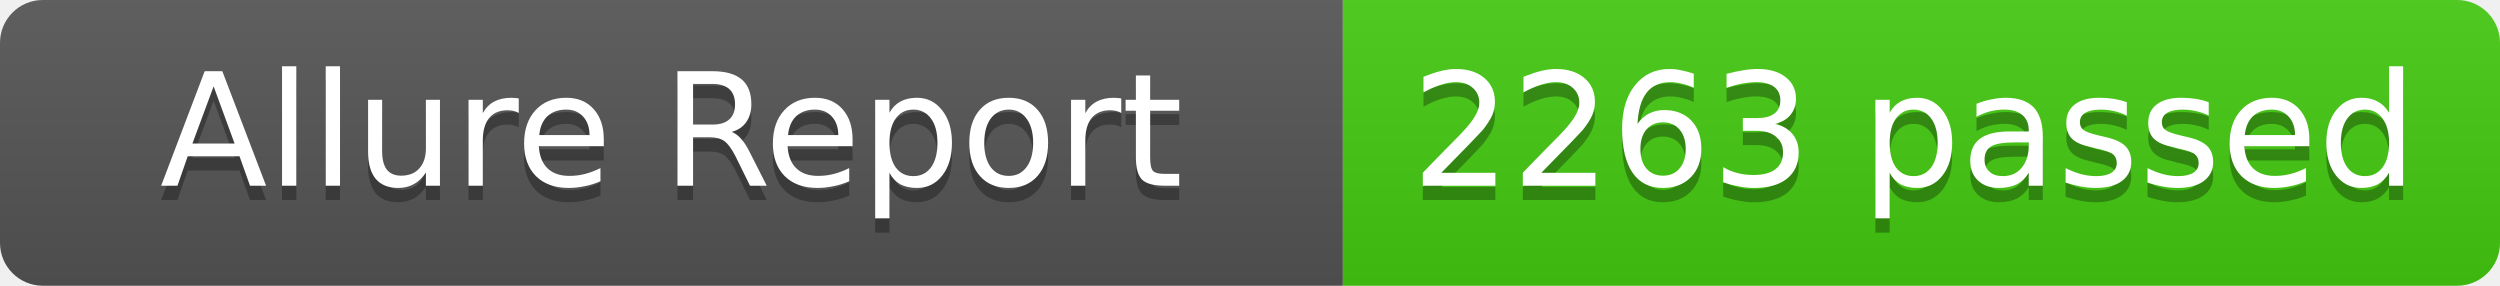
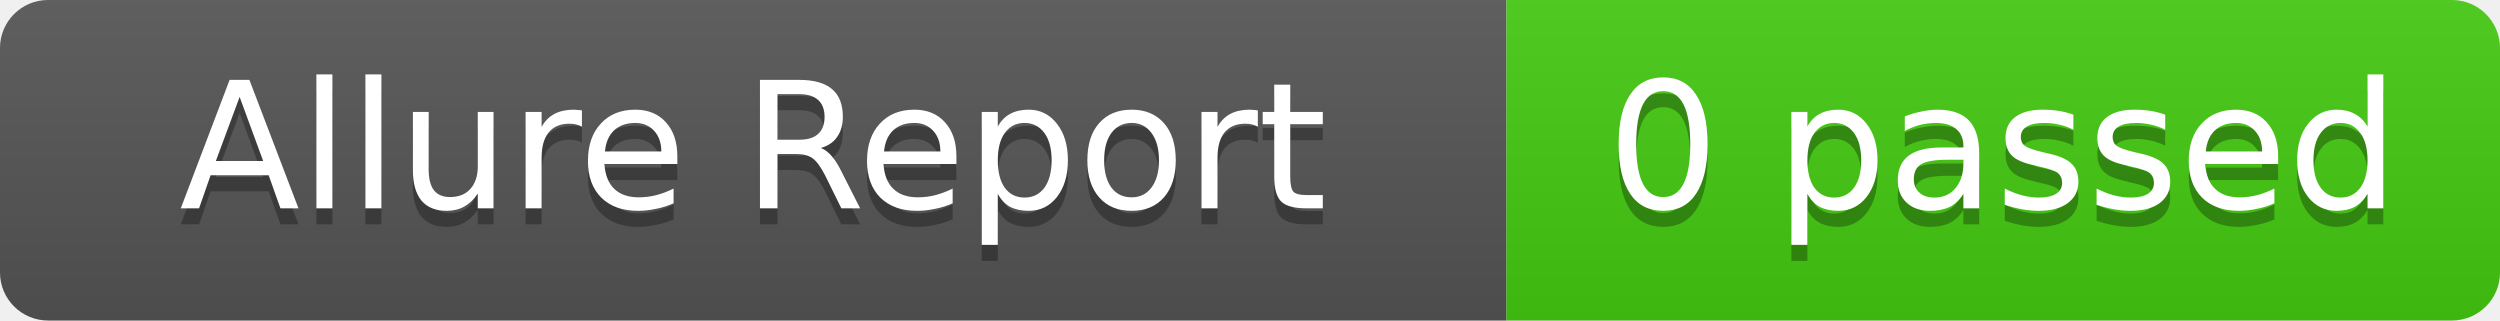
- <svg xmlns="http://www.w3.org/2000/svg" width="175" height="20" role="img" aria-label="Allure Report: 2263 passed">
+ <svg xmlns="http://www.w3.org/2000/svg" width="156" height="20" role="img" aria-label="Allure Report: 0 passed">
  <linearGradient id="s" x2="0" y2="100%">
    <stop offset="0" stop-color="#bbb" stop-opacity=".1" />
    <stop offset="1" stop-opacity=".1" />
  </linearGradient>
  <clipPath id="r">
-     <rect width="175" height="20" rx="3" fill="#fff" />
+     <rect width="156" height="20" rx="3" fill="#fff" />
  </clipPath>
  <g clip-path="url(#r)">
    <rect width="94" height="20" fill="#555" />
-     <rect x="94" width="81" height="20" fill="#4c1" />
-     <rect width="175" height="20" fill="url(#s)" />
+     <rect x="94" width="62" height="20" fill="#4c1" />
+     <rect width="156" height="20" fill="url(#s)" />
  </g>
  <g fill="#fff" text-anchor="middle" font-family="Verdana,Geneva,DejaVu Sans,sans-serif" text-rendering="geometricPrecision" font-size="11">
    <text x="47" y="14" fill="#010101" fill-opacity=".3">Allure Report</text>
    <text x="47" y="13" fill="#fff">Allure Report</text>
-     <text x="134" y="14" fill="#010101" fill-opacity=".3">2263 passed</text>
-     <text x="134" y="13" fill="#fff">2263 passed</text>
+     <text x="125" y="14" fill="#010101" fill-opacity=".3">0 passed</text>
+     <text x="125" y="13" fill="#fff">0 passed</text>
  </g>
</svg>
